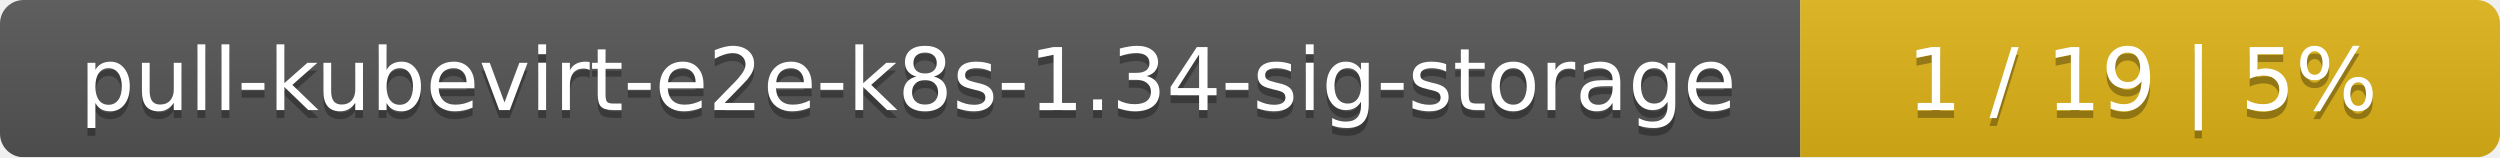
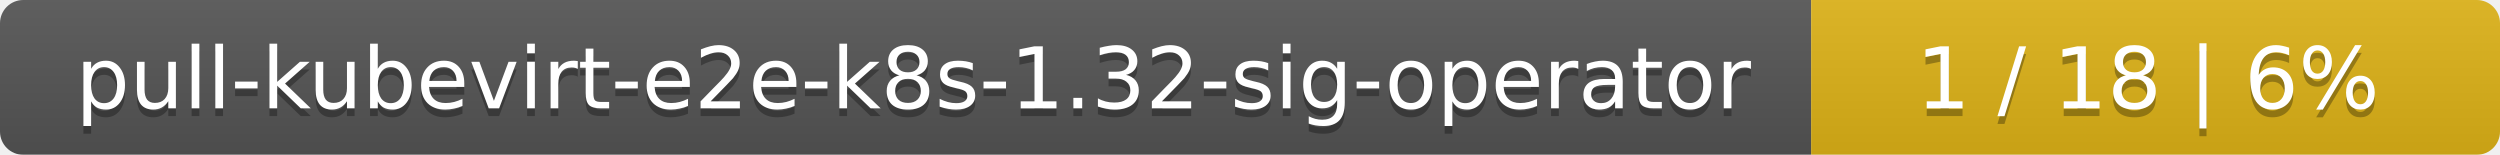
- <svg xmlns="http://www.w3.org/2000/svg" width="318" height="20">
+ <svg xmlns="http://www.w3.org/2000/svg" width="323" height="20">
  <linearGradient id="smooth" x2="0" y2="100%">
    <stop offset="0" stop-color="#bbb" stop-opacity=".1" />
    <stop offset="1" stop-opacity=".1" />
  </linearGradient>
  <mask id="round">
-     <rect width="318" height="20" rx="3" fill="#fff" />
+     <rect width="323" height="20" rx="3" fill="#fff" />
  </mask>
  <g mask="url(#round)">
-     <rect width="229" height="20" fill="#555" />
-     <rect x="229" width="89" height="20" fill="#dfb317" />
-     <rect width="318" height="20" fill="url(#smooth)" />
+     <rect width="234" height="20" fill="#555" />
+     <rect x="234" width="89" height="20" fill="#dfb317" />
+     <rect width="323" height="20" fill="url(#smooth)" />
  </g>
  <g fill="#fff" text-anchor="middle" font-family="DejaVu Sans,Verdana,Geneva,sans-serif" font-size="11">
-     <text x="115.5" y="15" fill="#010101" fill-opacity=".3">pull-kubevirt-e2e-k8s-1.34-sig-storage</text>
-     <text x="115.5" y="14">pull-kubevirt-e2e-k8s-1.34-sig-storage</text>
-     <text x="272.5" y="15" fill="#010101" fill-opacity=".3">1 / 19    |    5%</text>
-     <text x="272.5" y="14">1 / 19    |    5%</text>
+     <text x="118" y="15" fill="#010101" fill-opacity=".3">pull-kubevirt-e2e-k8s-1.32-sig-operator</text>
+     <text x="118" y="14">pull-kubevirt-e2e-k8s-1.32-sig-operator</text>
+     <text x="277.5" y="15" fill="#010101" fill-opacity=".3">1 / 18    |    6%</text>
+     <text x="277.5" y="14">1 / 18    |    6%</text>
  </g>
</svg>
